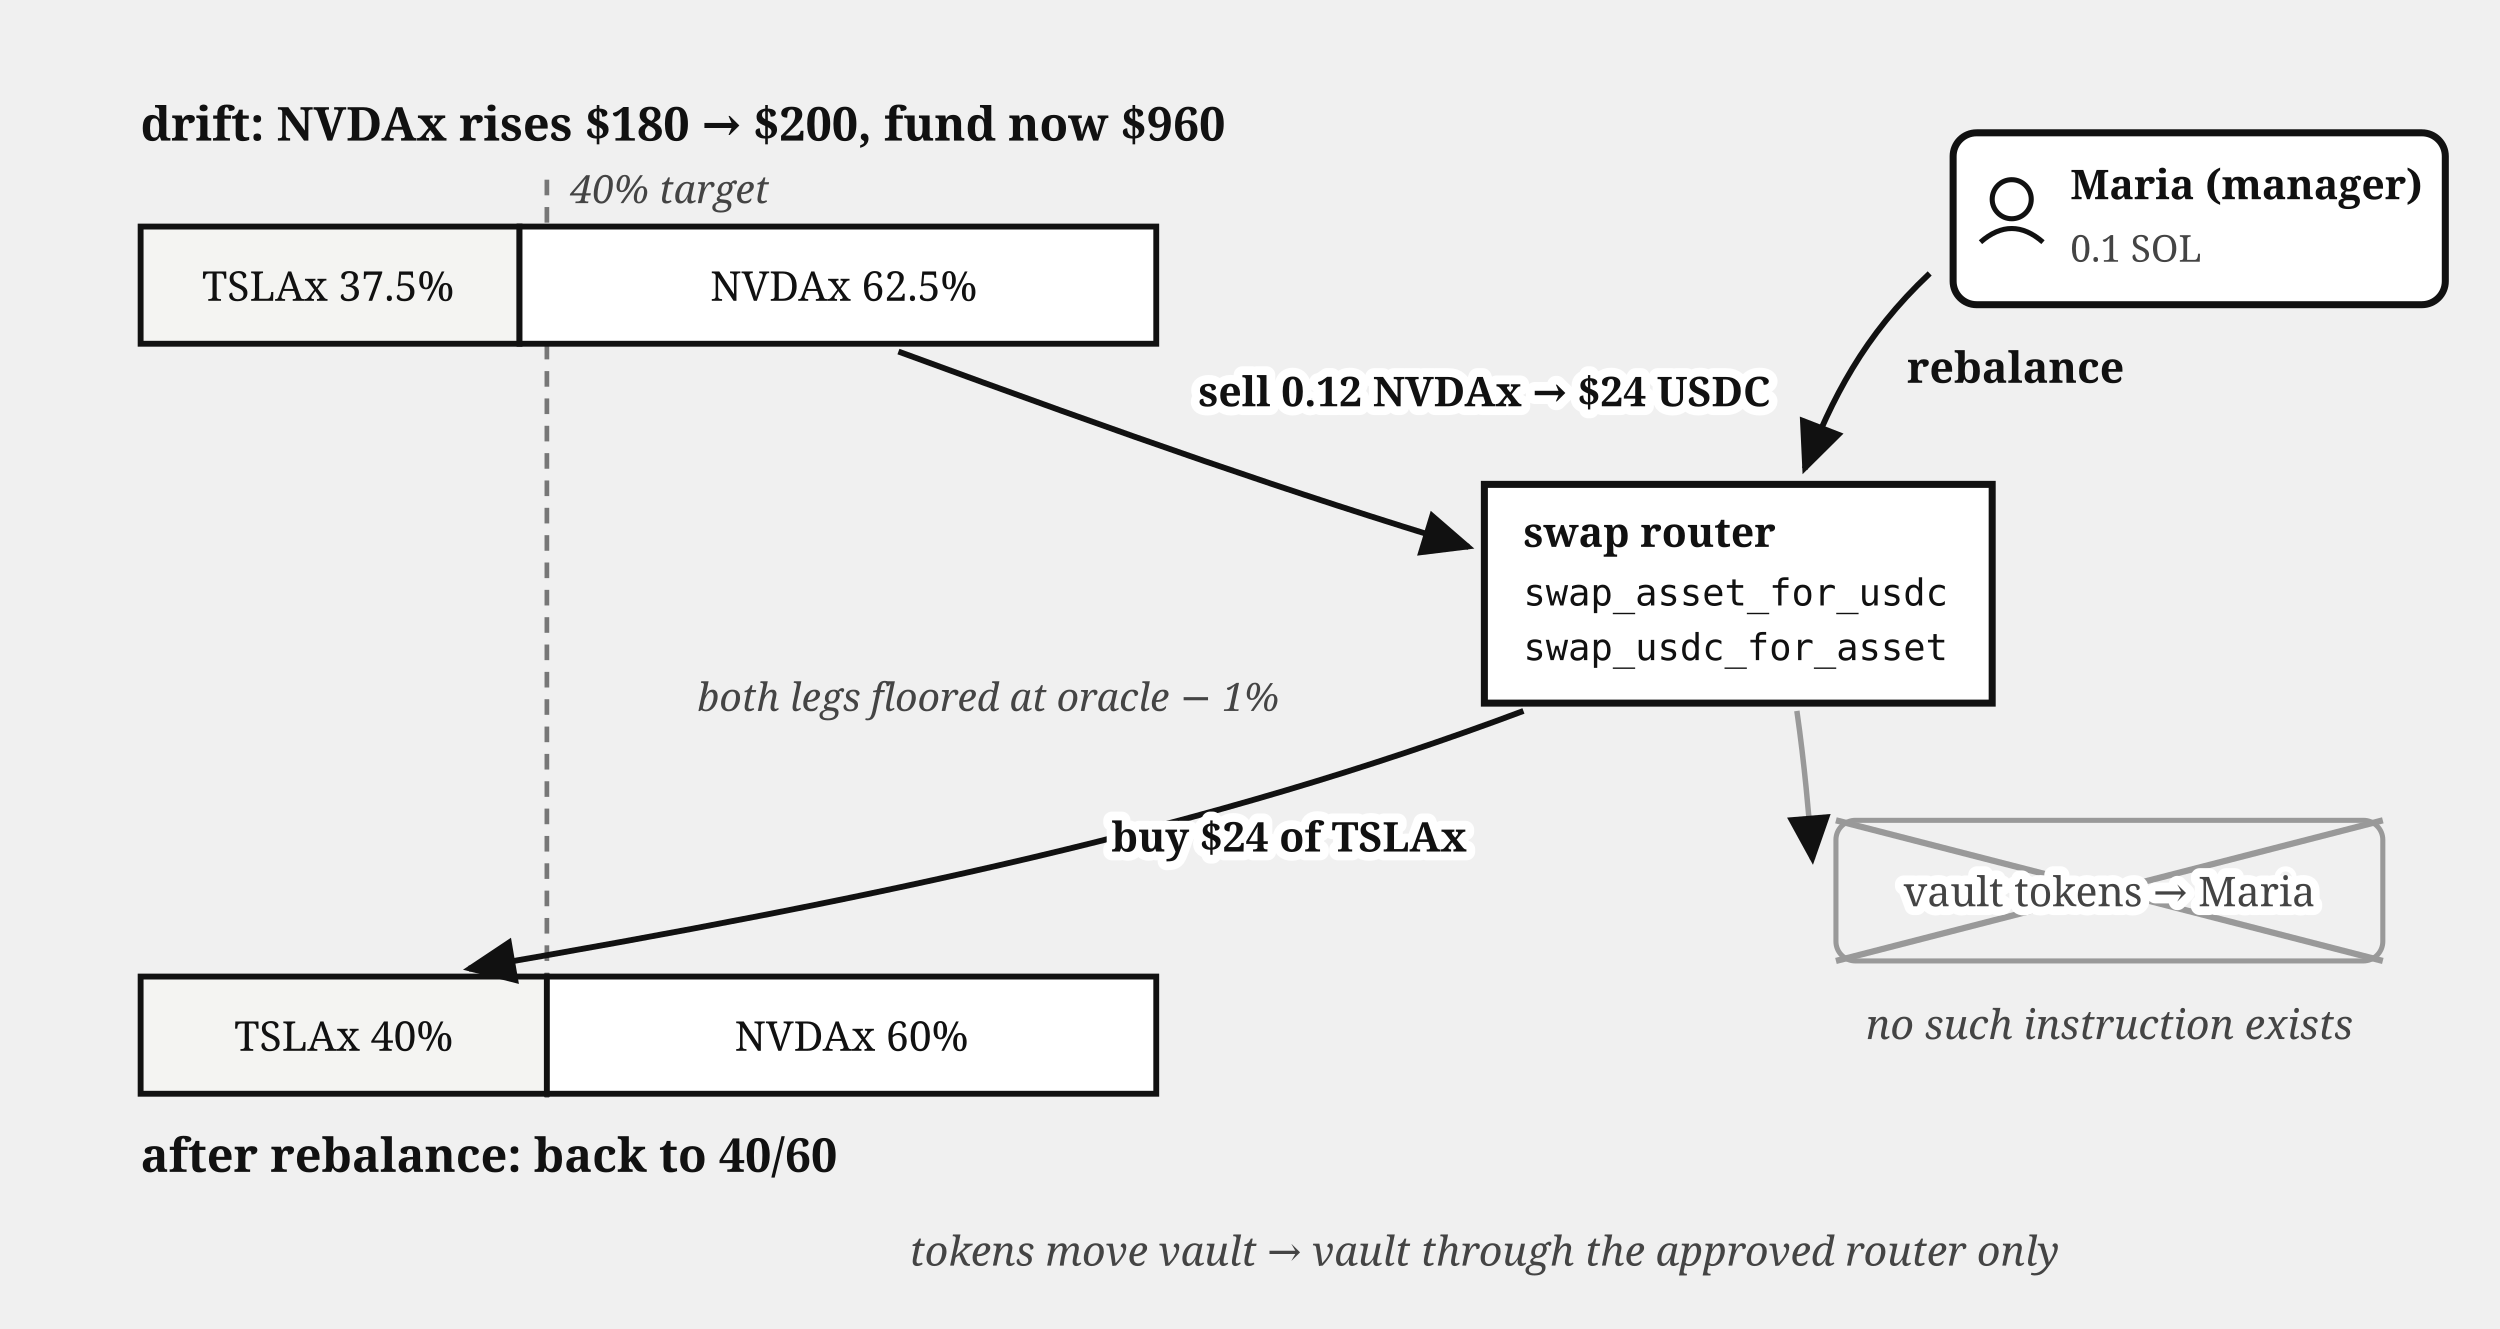
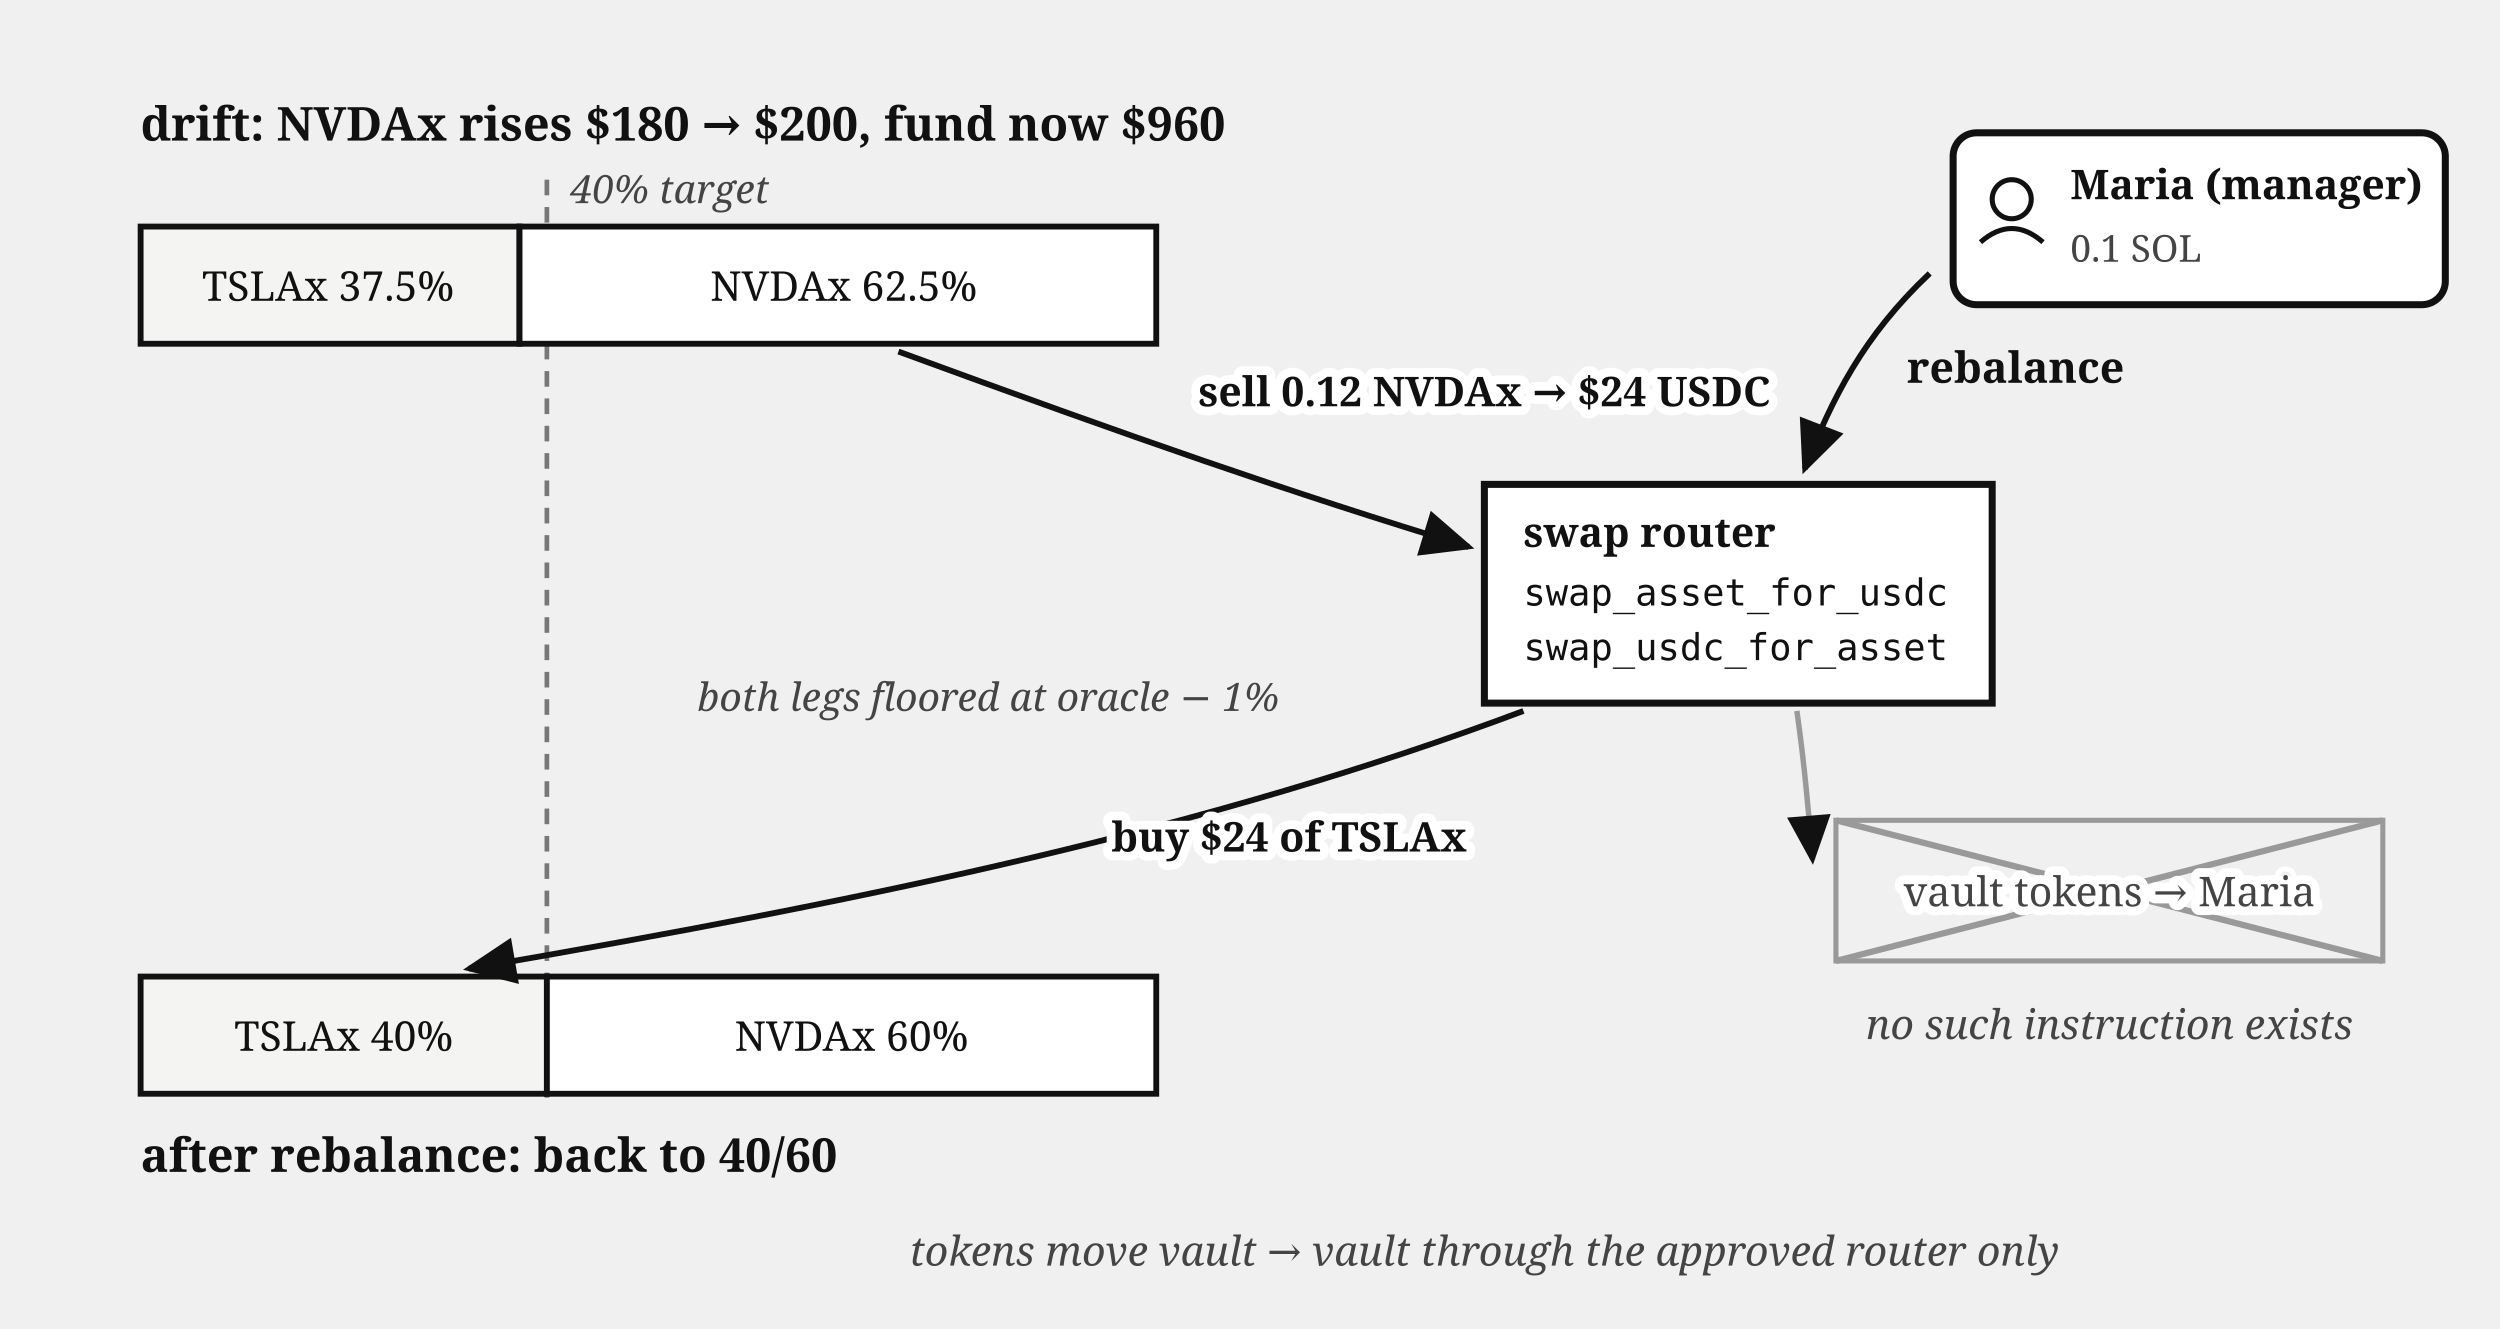
<svg xmlns="http://www.w3.org/2000/svg" viewBox="0 0 640 340" font-family="Georgia, serif" fill="#111">
  <defs>
    <marker id="vault-rebalance-arr" markerWidth="9" markerHeight="8" refX="8" refY="4" orient="auto">
      <path d="M0,0 L9,4 L0,8 z" fill="#111" />
    </marker>
  </defs>
  <text x="36" y="36" font-size="12" font-weight="bold">drift: NVDAx rises $180 → $200, fund now $960</text>
  <line x1="140" y1="46" x2="140" y2="284" stroke="#777" stroke-width="1.2" stroke-dasharray="4 3" />
  <text x="146" y="52" font-size="10" font-style="italic" fill="#444">40% target</text>
  <rect x="36" y="58" width="97" height="30" fill="#f4f4f2" stroke="#111" stroke-width="1.5" />
  <rect x="133" y="58" width="163" height="30" fill="#fff" stroke="#111" stroke-width="1.5" />
  <text x="84" y="77" font-size="10.5" text-anchor="middle">TSLAx 37.5%</text>
  <text x="216" y="77" font-size="10.5" text-anchor="middle">NVDAx 62.5%</text>
  <rect x="36" y="250" width="104" height="30" fill="#f4f4f2" stroke="#111" stroke-width="1.5" />
  <rect x="140" y="250" width="156" height="30" fill="#fff" stroke="#111" stroke-width="1.5" />
  <text x="88" y="269" font-size="10.5" text-anchor="middle">TSLAx 40%</text>
  <text x="218" y="269" font-size="10.5" text-anchor="middle">NVDAx 60%</text>
  <text x="36" y="300" font-size="12" font-weight="bold">after rebalance: back to 40/60</text>
  <rect x="380" y="124" width="130" height="56" fill="#fff" stroke="#111" stroke-width="1.8" />
  <text x="390" y="140" font-size="10.5" font-weight="bold">swap router</text>
  <text x="390" y="155" font-size="9.5" font-family="Menlo, monospace">swap_asset_for_usdc</text>
  <text x="390" y="169" font-size="9.5" font-family="Menlo, monospace">swap_usdc_for_asset</text>
  <path d="M 230,90 C 290,112 330,126 376,140" fill="none" stroke="#111" stroke-width="1.5" marker-end="url(#vault-rebalance-arr)" />
  <text stroke="#fff" stroke-width="4.5" paint-order="stroke" stroke-linejoin="round" x="380" y="104" font-size="10.5" font-weight="bold" text-anchor="middle">sell 0.12 NVDAx → $24 USDC</text>
  <path d="M 390,182 C 310,212 225,230 120,248" fill="none" stroke="#111" stroke-width="1.5" marker-end="url(#vault-rebalance-arr)" />
  <text x="253" y="182" font-size="10" font-style="italic" fill="#444" text-anchor="middle">both legs floored at oracle − 1%</text>
  <text stroke="#fff" stroke-width="4.5" paint-order="stroke" stroke-linejoin="round" x="330" y="218" font-size="10.5" font-weight="bold" text-anchor="middle">buy $24 of TSLAx</text>
  <rect x="500" y="34" width="126" height="44" rx="6" fill="#fff" stroke="#111" stroke-width="1.8" />
  <circle cx="515" cy="51" r="5" fill="none" stroke="#111" stroke-width="1.3" />
  <path d="M 507,62 Q 515,55 523,62" fill="none" stroke="#111" stroke-width="1.3" />
  <text x="530" y="51" font-size="10.5" font-weight="bold">Maria (manager)</text>
  <text x="530" y="67" font-size="9.5" fill="#444">0.1 SOL</text>
  <path d="M 494,70 C 477,86 469,102 462,120" fill="none" stroke="#111" stroke-width="1.5" marker-end="url(#vault-rebalance-arr)" />
  <text x="516" y="98" font-size="11" font-weight="bold" text-anchor="middle">rebalance</text>
  <path d="M 460,182 C 462,196 463,208 464,220" fill="none" stroke="#999" stroke-width="1.4" marker-end="url(#vault-rebalance-arr)" />
-   <rect x="470" y="210" width="140" height="36" rx="5" fill="none" stroke="#999" stroke-width="1.3" />
+   <rect x="470" y="210" width="140" height="36" fill="none" stroke="#999" stroke-width="1.3" />
  <line x1="470" y1="210" x2="610" y2="246" stroke="#999" stroke-width="1.6" />
  <line x1="610" y1="210" x2="470" y2="246" stroke="#999" stroke-width="1.6" />
  <text x="540" y="266" font-size="10.5" fill="#444" font-style="italic" text-anchor="middle">no such instruction exists</text>
  <text x="380" y="324" font-size="10.5" font-style="italic" fill="#444" text-anchor="middle">tokens move vault → vault through the approved router only</text>
  <text stroke="#fff" stroke-width="4.5" paint-order="stroke" stroke-linejoin="round" x="540" y="232" font-size="10.5" fill="#444" text-anchor="middle">vault tokens → Maria</text>
</svg>
